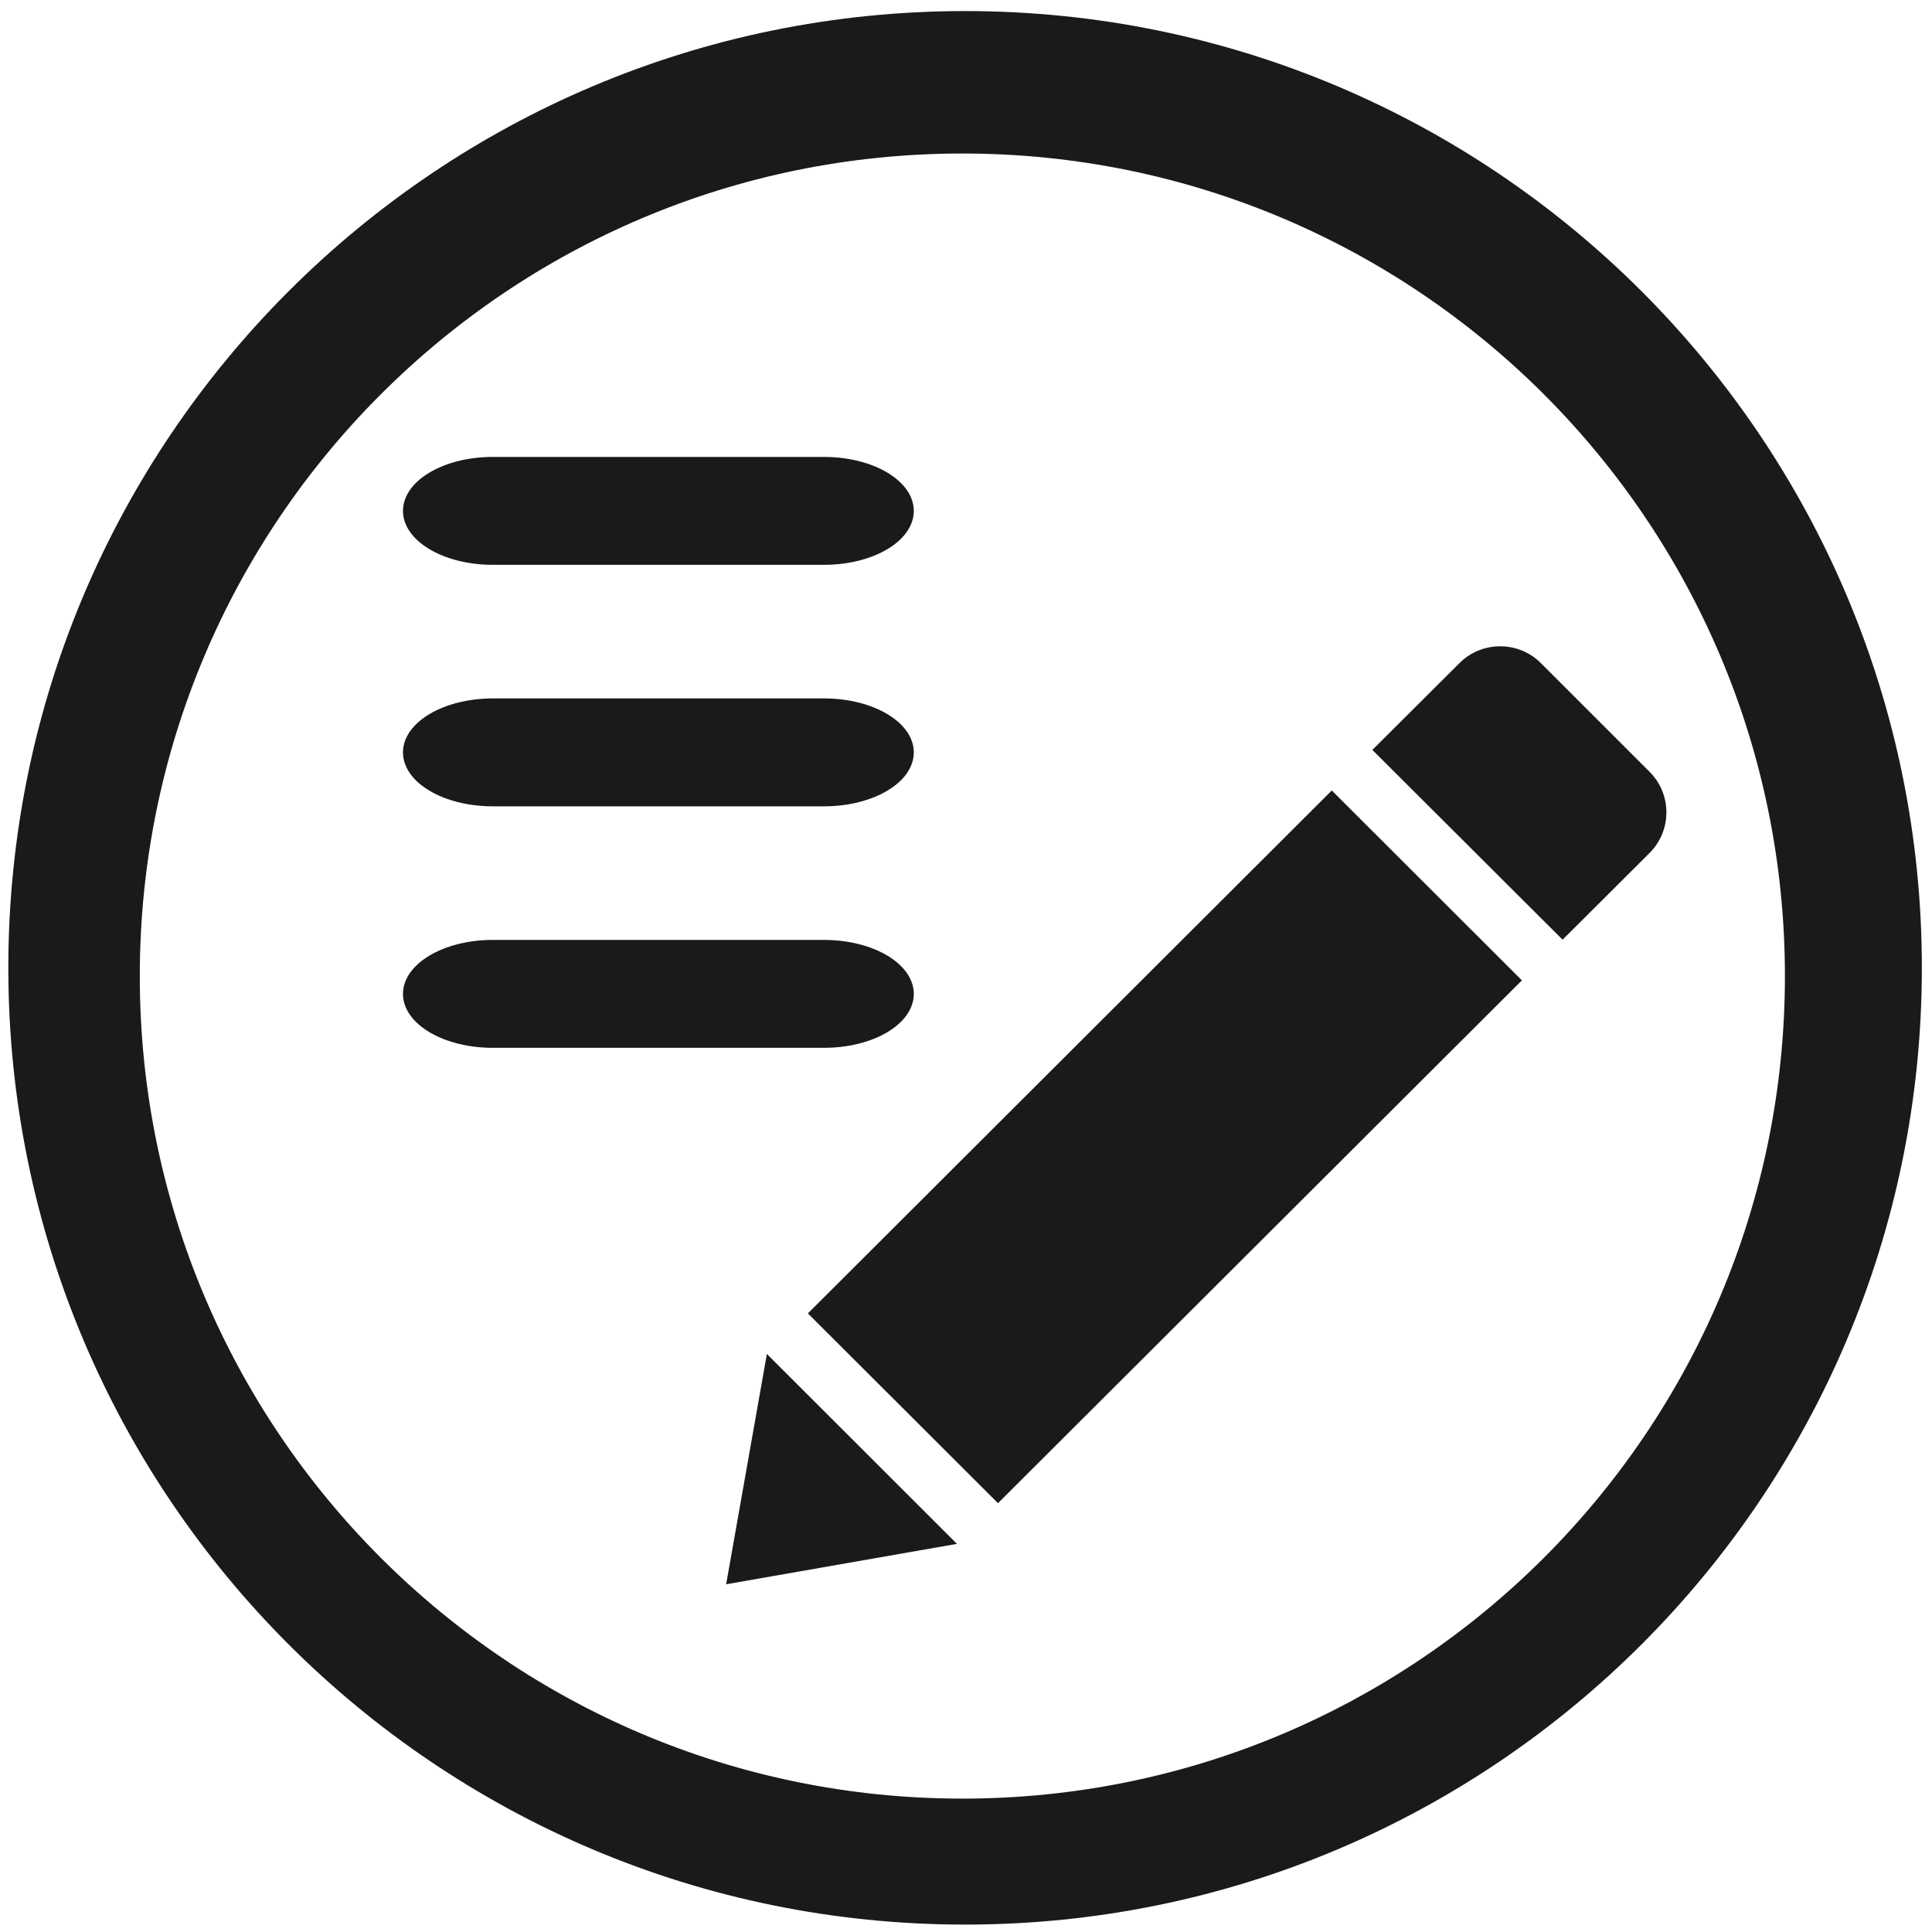
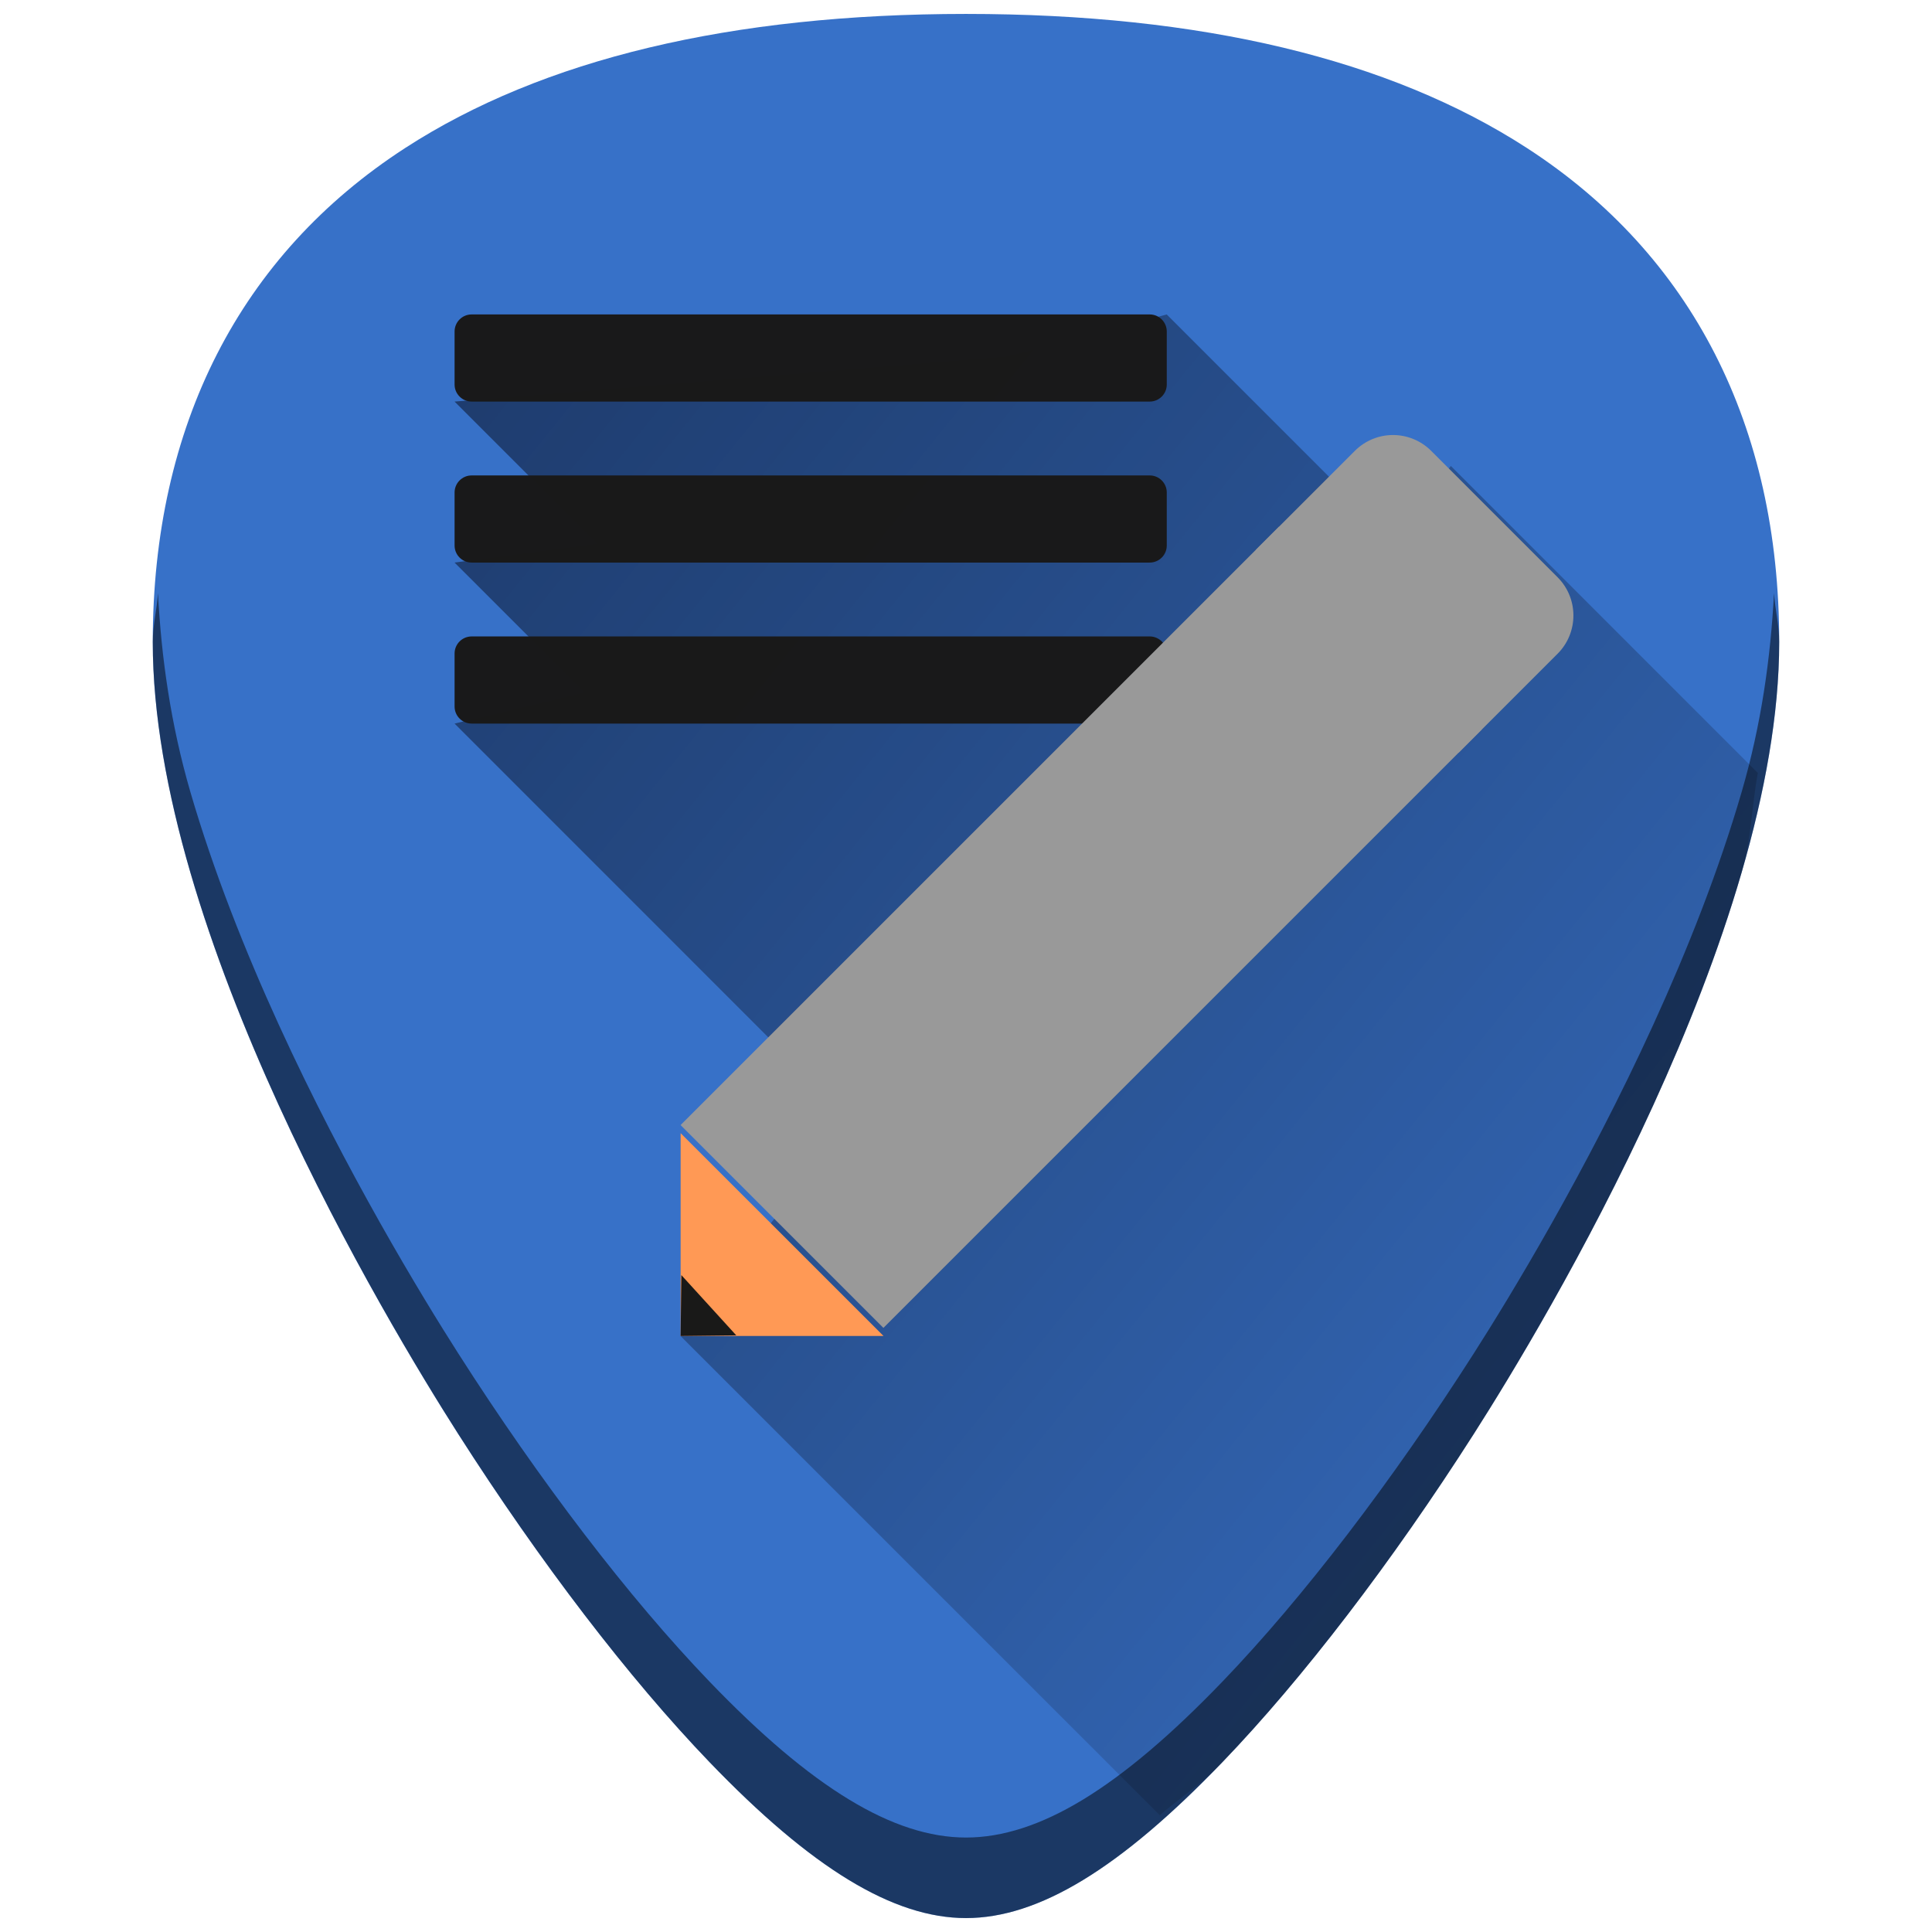
- <svg xmlns="http://www.w3.org/2000/svg" width="48" height="48" viewBox="0 0 12.7 12.7" version="1.1" id="svg829">
-   <defs id="defs823" />
-   <g id="layer1" transform="translate(0,-284.3)">
-     <path style="fill:#1a1a1a;fill-opacity:1;stroke-width:0.525" d="M 23.979 0.275 A 23.771 23.771 0 0 0 0.207 24.047 A 23.771 23.771 0 0 0 23.979 47.816 A 23.771 23.771 0 0 0 47.748 24.047 A 23.771 23.771 0 0 0 23.979 0.275 z M 23.91 3.814 A 20.436 20.436 0 0 1 44.346 24.25 A 20.436 20.436 0 0 1 23.91 44.686 A 20.436 20.436 0 0 1 3.473 24.25 A 20.436 20.436 0 0 1 23.91 3.814 z M 12.246 11.352 C 11.008 11.352 10.012 11.951 10.012 12.693 C 10.012 13.436 11.008 14.033 12.246 14.033 L 20.469 14.033 C 21.707 14.033 22.703 13.436 22.703 12.693 C 22.703 11.951 21.707 11.352 20.469 11.352 L 12.246 11.352 z M 37.271 16.057 C 36.905 16.057 36.538 16.196 36.26 16.475 L 34.096 18.631 L 38.822 23.346 L 40.982 21.193 C 41.541 20.636 41.541 19.73 40.982 19.174 L 38.283 16.475 C 38.004 16.196 37.638 16.057 37.271 16.057 z M 12.246 17.352 C 11.008 17.352 10.012 17.951 10.012 18.693 C 10.012 19.436 11.008 20.033 12.246 20.033 L 20.469 20.033 C 21.707 20.033 22.703 19.436 22.703 18.693 C 22.703 17.951 21.707 17.352 20.469 17.352 L 12.246 17.352 z M 33.088 19.639 L 20.072 32.631 L 24.795 37.346 L 37.811 24.357 L 33.088 19.639 z M 12.246 23.352 C 11.008 23.352 10.012 23.951 10.012 24.693 C 10.012 25.436 11.008 26.033 12.246 26.033 L 20.469 26.033 C 21.707 26.033 22.703 25.436 22.703 24.693 C 22.703 23.951 21.707 23.352 20.469 23.352 L 12.246 23.352 z M 19.053 33.639 L 18.041 39.361 L 23.775 38.357 L 19.053 33.639 z " transform="matrix(0.2645833,0,0,0.2645833,0,284.3)" id="path822" />
+ <svg xmlns="http://www.w3.org/2000/svg" xmlns:xlink="http://www.w3.org/1999/xlink" version="1.1" id="Capa_1" x="0px" y="0px" viewBox="0 0 48 48" xml:space="preserve" width="48" height="48">
+   <defs id="defs39">
+     <linearGradient id="linearGradient940">
+       <stop style="stop-color:#00000a;stop-opacity:1" offset="0" id="stop936" />
+       <stop style="stop-color:#050000;stop-opacity:0" offset="1" id="stop938" />
+     </linearGradient>
+     <linearGradient x1="-83.757" y1="-7.838" x2="-92.223" y2="27.521" id="linearGradient5588" xlink:href="#linearGradient3202" gradientUnits="userSpaceOnUse" gradientTransform="matrix(0.5857566,-0.140767,0.1402401,0.5879573,74.30778,0.1578927)" />
+     <linearGradient id="linearGradient3202">
+       <stop id="stop3204" style="stop-color:white;stop-opacity:1" offset="0" />
+       <stop id="stop3206" style="stop-color:#d3eefc;stop-opacity:1" offset="1" />
+     </linearGradient>
+     <clipPath clipPathUnits="userSpaceOnUse" id="clipPath3983">
+       <path d="m 184.574,701.484 a 2.236,2.236 0 0 0 -1.916,0.922 c 0,0 -3.337,4.784 -4.033,11.188 -5.023,-4.036 -10.766,-5.082 -10.766,-5.082 a 2.236,2.236 0 0 0 -2.566,2.564 c 0,0 1.04,5.747 5.08,10.768 -6.412,0.696 -11.213,4.031 -11.213,4.031 a 2.236,2.236 0 0 0 0.006,3.631 c 0,0 4.8,3.305 11.205,3.996 -4.038,5.02 -5.078,10.766 -5.078,10.766 a 2.236,2.236 0 0 0 2.566,2.564 c 0,0 5.743,-1.046 10.766,-5.082 0.695,6.408 4.029,11.215 4.029,11.215 a 2.236,2.236 0 0 0 3.633,-0.008 c 0,0 3.314,-4.815 3.998,-11.229 5.029,4.055 10.793,5.104 10.793,5.104 a 2.236,2.236 0 0 0 2.564,-2.574 c 0,0 -1.065,-5.74 -5.105,-10.756 6.41,-0.69 11.229,-3.992 11.229,-3.992 a 2.236,2.236 0 0 0 0.008,-3.639 c 0,0 -4.822,-3.332 -11.238,-4.027 4.042,-5.016 5.107,-10.758 5.107,-10.758 a 2.236,2.236 0 0 0 -2.564,-2.574 c 0,0 -5.764,1.049 -10.793,5.104 -0.685,-6.408 -4.002,-11.203 -4.002,-11.203 a 2.236,2.236 0 0 0 -1.709,-0.928 z" id="path3985" style="color:#000000;display:inline;overflow:visible;visibility:visible;fill:#eeeeec;fill-opacity:1;fill-rule:evenodd;stroke:none;stroke-width:0.3;marker:none;enable-background:new" />
+     </clipPath>
+     <clipPath clipPathUnits="userSpaceOnUse" id="clipPath4169">
+       <path id="path4171" d="m 471.431,685.929 c 0,22.097 -12.842,40.01 -12.842,40.01 0,0 -12.842,-17.913 -12.842,-40.01 0,-22.097 12.842,-40.01 12.842,-40.01 0,0 12.842,17.913 12.842,40.01 z" style="color:#000000;display:inline;overflow:visible;visibility:visible;fill:#edd400;fill-opacity:1;fill-rule:evenodd;stroke:none;stroke-width:12;marker:none;enable-background:new" />
+     </clipPath>
+     <clipPath clipPathUnits="userSpaceOnUse" id="clipPath4145">
+       <path style="color:#000000;display:inline;overflow:visible;visibility:visible;fill:#3465a4;fill-opacity:1;fill-rule:evenodd;stroke:none;stroke-width:12;marker:none;enable-background:new" d="m 401.431,865.802 c 0,22.097 -12.842,40.01 -12.842,40.01 0,0 -12.842,-17.913 -12.842,-40.01 0,-22.097 12.842,-40.01 12.842,-40.01 0,0 12.842,17.913 12.842,40.01 z" id="path4147" />
+     </clipPath>
+     <clipPath clipPathUnits="userSpaceOnUse" id="clipPath4181">
+       <path id="path4183" d="m 348.711,698.726 c -22.064,0 -39.951,-12.861 -39.951,-12.861 0,0 17.887,-12.861 39.951,-12.861 22.064,0 39.951,12.861 39.951,12.861 0,0 -17.887,12.861 -39.951,12.861 z" style="color:#000000;display:inline;overflow:visible;visibility:visible;fill:#ef2929;fill-opacity:1;fill-rule:evenodd;stroke:none;stroke-width:12;marker:none;enable-background:new" />
+     </clipPath>
+     <clipPath clipPathUnits="userSpaceOnUse" id="clipPath4197">
+       <path style="color:#000000;display:inline;overflow:visible;visibility:visible;fill:#75507b;fill-opacity:1;fill-rule:evenodd;stroke:none;stroke-width:12;marker:none;enable-background:new" d="m 299.471,763.199 c -15.602,15.625 -37.33,19.197 -37.33,19.197 0,0 3.567,-21.76 19.169,-37.385 15.602,-15.625 37.33,-19.197 37.33,-19.197 0,0 -3.567,21.76 -19.169,37.385 z" id="path4199" />
+     </clipPath>
+     <clipPath clipPathUnits="userSpaceOnUse" id="clipPath4133">
+       <path style="color:#000000;display:inline;overflow:visible;visibility:visible;fill:#65c808;fill-opacity:1;fill-rule:evenodd;stroke:none;stroke-width:12;marker:none;enable-background:new" d="m 538.467,738.726 c -22.064,0 -39.951,-12.861 -39.951,-12.861 0,0 17.887,-12.861 39.951,-12.861 22.064,0 39.951,12.861 39.951,12.861 0,0 -17.887,12.861 -39.951,12.861 z" id="path4135" />
+     </clipPath>
+     <clipPath clipPathUnits="userSpaceOnUse" id="clipPath4071">
+       <path id="path4073" d="m 515.867,706.72 c -15.602,15.625 -37.33,19.197 -37.33,19.197 0,0 3.567,-21.76 19.169,-37.385 15.602,-15.625 37.33,-19.197 37.33,-19.197 0,0 -3.567,21.76 -19.169,37.385 z" style="color:#000000;display:inline;overflow:visible;visibility:visible;fill:#afea2c;fill-opacity:1;fill-rule:evenodd;stroke:none;stroke-width:12;marker:none;enable-background:new" />
+     </clipPath>
+     <clipPath clipPathUnits="userSpaceOnUse" id="clipPath4083">
+       <path id="path4085" d="m 515.867,745.011 c 15.602,15.625 19.169,37.385 19.169,37.385 0,0 -21.729,-3.572 -37.33,-19.197 -15.602,-15.625 -19.169,-37.385 -19.169,-37.385 0,0 21.729,3.572 37.33,19.197 z" style="color:#000000;display:inline;overflow:visible;visibility:visible;fill:#729fcf;fill-opacity:1;fill-rule:evenodd;stroke:none;stroke-width:12;marker:none;enable-background:new" />
+     </clipPath>
+     <clipPath clipPathUnits="userSpaceOnUse" id="clipPath4157">
+       <path style="color:#000000;display:inline;overflow:visible;visibility:visible;fill:#f57900;fill-opacity:1;fill-rule:evenodd;stroke:none;stroke-width:12;marker:none;enable-background:new" d="m 269.471,688.532 c 15.602,15.625 19.169,37.385 19.169,37.385 0,0 -21.729,-3.572 -37.33,-19.197 -15.602,-15.625 -19.169,-37.385 -19.169,-37.385 0,0 21.729,3.572 37.33,19.197 z" id="path4159" />
+     </clipPath>
+     <linearGradient xlink:href="#linearGradient940" id="linearGradient962" gradientUnits="userSpaceOnUse" x1="-0.6" y1="2.082" x2="49.412" y2="42.518" />
+   </defs>
+   <g id="g6" transform="translate(0,-464)">
+ </g>
+   <g id="g8" transform="translate(0,-464)">
+ </g>
+   <g id="g10" transform="translate(0,-464)">
+ </g>
+   <g id="g12" transform="translate(0,-464)">
+ </g>
+   <g id="g14" transform="translate(0,-464)">
+ </g>
+   <g id="g16" transform="translate(0,-464)">
+ </g>
+   <g id="g18" transform="translate(0,-464)">
+ </g>
+   <g id="g20" transform="translate(0,-464)">
+ </g>
+   <g id="g22" transform="translate(0,-464)">
+ </g>
+   <g id="g24" transform="translate(0,-464)">
+ </g>
+   <g id="g26" transform="translate(0,-464)">
+ </g>
+   <g id="g28" transform="translate(0,-464)">
+ </g>
+   <g id="g30" transform="translate(0,-464)">
+ </g>
+   <g id="g32" transform="translate(0,-464)">
+ </g>
+   <g id="g34" transform="translate(0,-464)">
+ </g>
+   <g id="g886">
+     <path id="path876" d="m 24.001,0.346 c -5.833,0 -10.522,1.12 -13.936,3.332 -4.101,2.657 -6.27,6.902 -6.27,12.271 0,7.227 5.806,16.885 7.586,19.674 2.032,3.183 4.25,6.08 6.246,8.156 2.542,2.644 4.568,3.875 6.373,3.875 1.805,0 3.829,-1.231 6.371,-3.875 1.996,-2.076 4.214,-4.973 6.246,-8.156 C 38.398,32.835 44.204,23.176 44.204,15.949 44.204,10.579 42.038,6.335 37.937,3.678 34.523,1.466 29.834,0.346 24.001,0.346 Z" style="fill:#3771c8;stroke-width:0.092" />
+     <path id="path934" d="m 28.814,45.098 c 0.523,-0.454 0.985,-0.724 1.557,-1.318 1.996,-2.076 4.214,-4.973 6.246,-8.156 0.89,-1.394 2.787,-4.505 4.461,-8.172 0.837,-1.833 1.619,-3.806 2.191,-5.771 0.247,-0.849 0.248,-1.641 0.404,-2.477 l -7.627,-7.627 -1.459,1.836 -5.6,-5.6 -3.953,1.035 -13.74,1.129 3.529,3.529 -3.529,0.471 3.223,3.223 -3.223,0.777 9.881,9.883 -4.266,5.334 z" style="opacity:0.6;fill:url(#linearGradient962);fill-opacity:1;stroke:none;stroke-width:1px;stroke-linecap:butt;stroke-linejoin:miter;stroke-opacity:1" />
+     <path id="path846" d="m 34.608,10.808 c 0.344,0 0.689,0.133 0.951,0.395 l 3.139,3.139 c 0.524,0.524 0.524,1.376 0,1.9 l -2.459,2.459 -5.039,-5.039 2.459,-2.459 c 0.262,-0.262 0.605,-0.395 0.949,-0.395 z" style="fill:#999999;fill-opacity:1;stroke-width:0.092" />
+     <rect ry="0.424" y="15.812" x="11.294" height="2.165" width="17.694" id="rect890-3-6" style="opacity:1;fill:#1a1a1a;fill-opacity:0.996;fill-rule:nonzero;stroke:none;stroke-width:1.002;stroke-miterlimit:4;stroke-dasharray:none;stroke-opacity:1" />
+     <path id="path844" d="M 31.776,13.085 36.815,18.124 21.948,32.991 16.909,27.952 Z" style="fill:#999999;fill-opacity:1;stroke-width:0.092" />
+     <path id="path834" d="m 16.91,28.153 5.041,5.039 h -5.041 z" style="fill:#ff9955;fill-opacity:1;stroke-width:0.092" />
+     <path id="path871" d="m 16.91,33.192 1.382,-0.016 -1.364,-1.497 z" style="fill:#191918;fill-opacity:1;stroke:none;stroke-width:1px;stroke-linecap:butt;stroke-linejoin:miter;stroke-opacity:1" />
+     <rect ry="0.424" y="7.812" x="11.294" height="2.165" width="17.694" id="rect890" style="opacity:1;fill:#1a1a1a;fill-opacity:0.996;fill-rule:nonzero;stroke:none;stroke-width:1.002;stroke-miterlimit:4;stroke-dasharray:none;stroke-opacity:1" />
+     <rect ry="0.424" y="11.812" x="11.294" height="2.165" width="17.694" id="rect890-3" style="opacity:1;fill:#1a1a1a;fill-opacity:0.996;fill-rule:nonzero;stroke:none;stroke-width:1.002;stroke-miterlimit:4;stroke-dasharray:none;stroke-opacity:1" />
+     <path id="path879" d="m 3.925,14.736 c -0.027,0.413 -0.129,0.785 -0.129,1.213 0,7.227 5.808,16.885 7.588,19.674 2.032,3.183 4.248,6.08 6.244,8.156 2.542,2.644 4.568,3.875 6.373,3.875 1.805,0 3.829,-1.231 6.371,-3.875 1.996,-2.076 4.214,-4.973 6.246,-8.156 1.78,-2.788 7.586,-12.447 7.586,-19.674 8e-6,-0.428 -0.102,-0.8 -0.129,-1.213 -0.084,1.592 -0.311,3.248 -0.805,4.943 -0.572,1.965 -1.354,3.938 -2.191,5.771 -1.674,3.667 -3.571,6.778 -4.461,8.172 -2.032,3.183 -4.25,6.08 -6.246,8.156 -1.271,1.322 -2.412,2.291 -3.461,2.93 -1.049,0.638 -2.008,0.945 -2.91,0.945 -0.902,0 -1.858,-0.307 -2.908,-0.945 C 20.043,44.071 18.899,43.101 17.628,41.779 15.632,39.703 13.416,36.806 11.384,33.623 10.494,32.229 8.597,29.118 6.923,25.451 6.086,23.618 5.304,21.645 4.731,19.68 4.238,17.984 4.008,16.328 3.925,14.736 Z" style="opacity:0.5;fill:#000000;stroke-width:0.092" />
  </g>
</svg>
